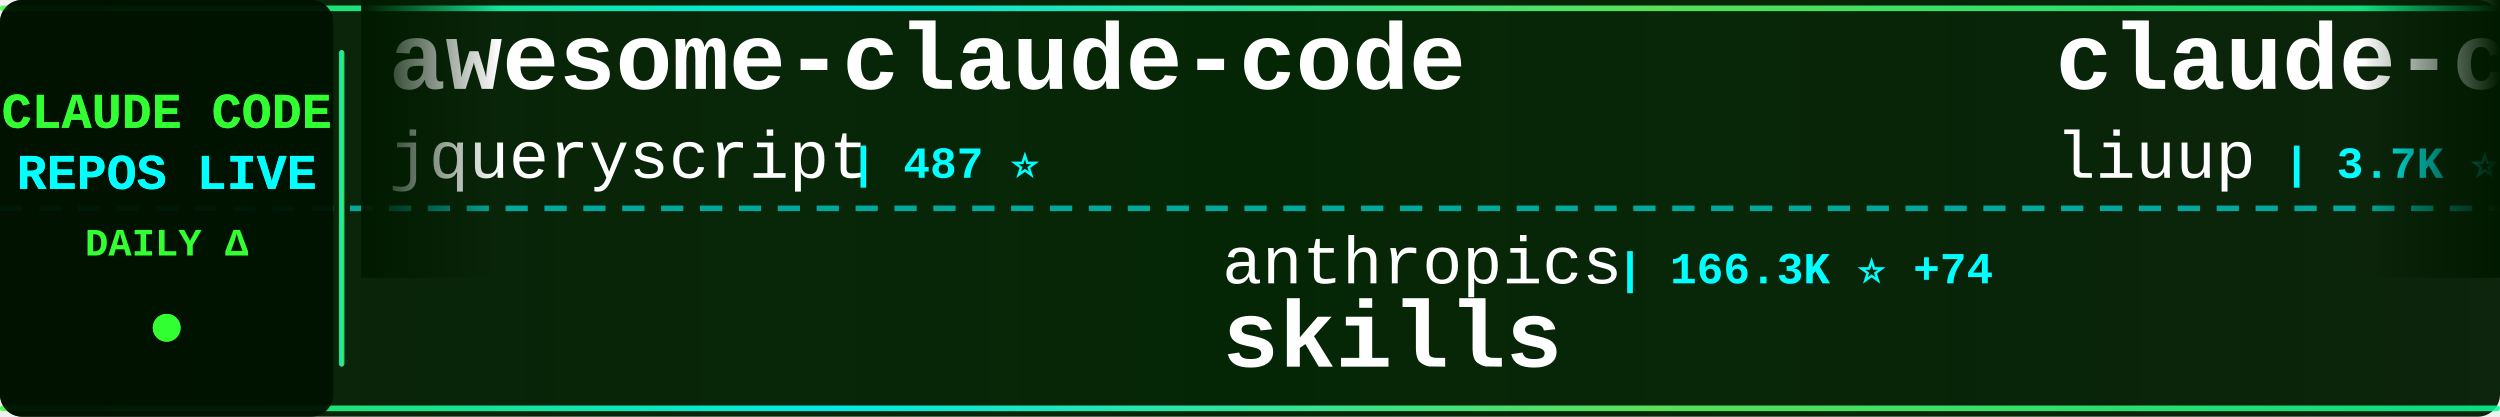
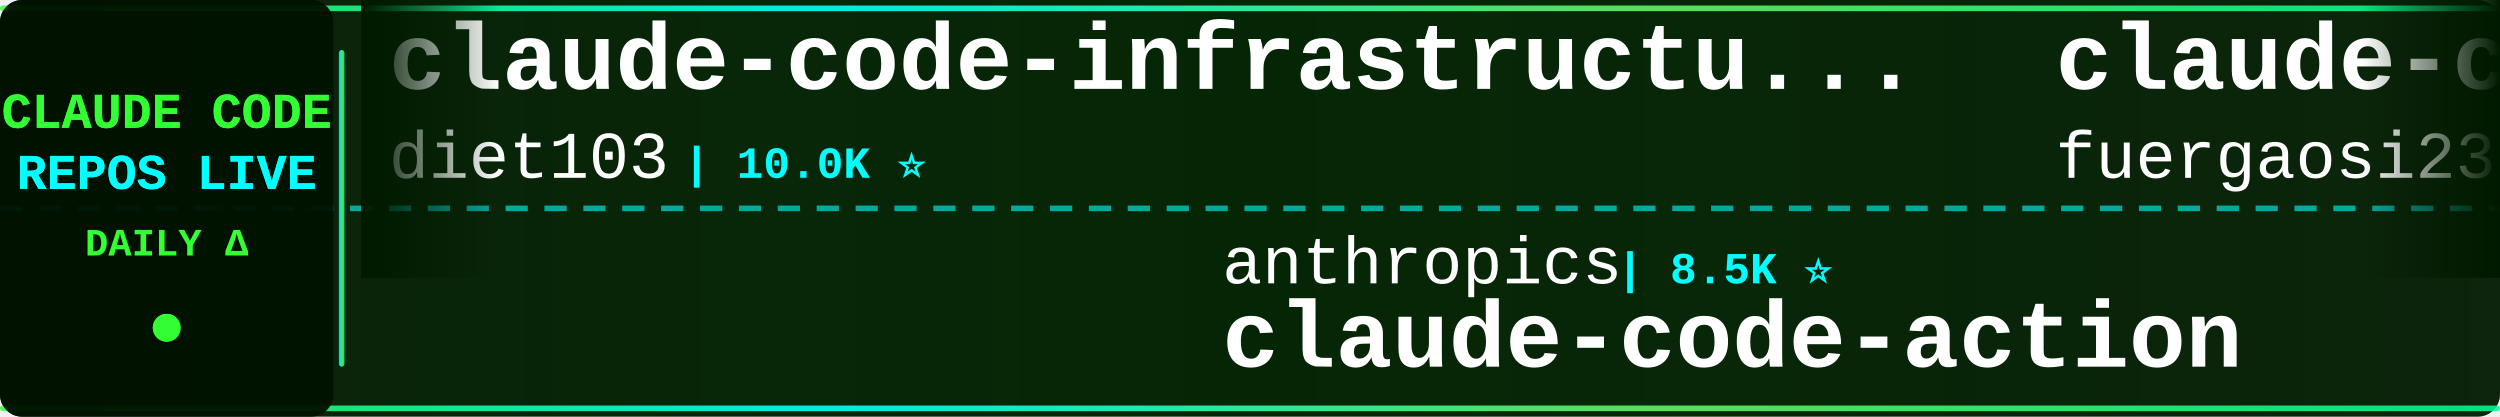
<svg xmlns="http://www.w3.org/2000/svg" width="900" height="150">
  <defs>
    <linearGradient id="tickerBg" x1="0%" y1="0%" x2="100%" y2="0%">
      <stop offset="0%" style="stop-color:#001a00;stop-opacity:0.95" />
      <stop offset="50%" style="stop-color:#002200;stop-opacity:0.98" />
      <stop offset="100%" style="stop-color:#001a00;stop-opacity:0.95" />
    </linearGradient>
    <linearGradient id="borderGrad" x1="0%" y1="0%" x2="100%" y2="0%">
      <stop offset="0%" style="stop-color:#33ff33;stop-opacity:0.85">
        <animate attributeName="stop-opacity" values="0.85;1;0.85" dur="2s" repeatCount="indefinite" />
      </stop>
      <stop offset="33%" style="stop-color:#00ffff;stop-opacity:0.9">
        <animate attributeName="stop-opacity" values="0.9;1;0.9" dur="2.2s" repeatCount="indefinite" />
      </stop>
      <stop offset="66%" style="stop-color:#66ff66;stop-opacity:0.85">
        <animate attributeName="stop-opacity" values="0.85;1;0.85" dur="1.8s" repeatCount="indefinite" />
      </stop>
      <stop offset="100%" style="stop-color:#00ff99;stop-opacity:0.85">
        <animate attributeName="stop-opacity" values="0.85;1;0.85" dur="2s" repeatCount="indefinite" />
      </stop>
    </linearGradient>
    <filter id="textGlow">
      <feGaussianBlur stdDeviation="0.1" result="coloredBlur" />
      <feMerge>
        <feMergeNode in="coloredBlur" />
        <feMergeNode in="SourceGraphic" />
      </feMerge>
    </filter>
    <filter id="metricGlow">
      <feGaussianBlur stdDeviation="0.2" result="coloredBlur" />
      <feMerge>
        <feMergeNode in="coloredBlur" />
        <feMergeNode in="SourceGraphic" />
      </feMerge>
    </filter>
    <linearGradient id="leftFade" x1="0%" y1="0%" x2="100%" y2="0%">
      <stop offset="0%" style="stop-color:#001a00;stop-opacity:1" />
      <stop offset="100%" style="stop-color:#001a00;stop-opacity:0" />
    </linearGradient>
    <linearGradient id="rightFade" x1="0%" y1="0%" x2="100%" y2="0%">
      <stop offset="0%" style="stop-color:#001a00;stop-opacity:0" />
      <stop offset="100%" style="stop-color:#001a00;stop-opacity:1" />
    </linearGradient>
  </defs>
  <rect width="900" height="150" fill="url(#tickerBg)" rx="8" />
  <rect x="0" y="2" width="900" height="2" fill="url(#borderGrad)" rx="1" />
  <rect x="0" y="146" width="900" height="2" fill="url(#borderGrad)" rx="1" />
  <line x1="0" y1="75" x2="900" y2="75" stroke="#00ffff" stroke-width="2" stroke-dasharray="8 6" opacity="0.6" />
  <rect x="0" y="0" width="120" height="150" fill="#001100" opacity="0.95" rx="8" />
  <text x="60" y="46" font-family="'Courier New', monospace" font-size="18" font-weight="bold" fill="#33ff33" text-anchor="middle" filter="url(#textGlow)">
    CLAUDE CODE
  </text>
  <text x="60" y="68" font-family="'Courier New', monospace" font-size="18" font-weight="bold" fill="#00ffff" text-anchor="middle" filter="url(#textGlow)">
    REPOS LIVE
  </text>
  <text x="60" y="92" font-family="'Courier New', monospace" font-size="14" font-weight="bold" fill="#33ff33" text-anchor="middle">
    DAILY Δ
  </text>
  <circle cx="60" cy="118" r="5" fill="#33ff33" filter="url(#metricGlow)">
    <animate attributeName="r" values="4;6;4" dur="1.5s" repeatCount="indefinite" />
    <animate attributeName="opacity" values="0.6;1;0.6" dur="1.5s" repeatCount="indefinite" />
  </circle>
  <rect x="122" y="18" width="2" height="114" fill="url(#borderGrad)" rx="1" />
  <clipPath id="tickerClip">
    <rect x="130" y="0" width="770" height="150" />
  </clipPath>
  <g clip-path="url(#tickerClip)">
    <g id="tickerItems">
      <animateTransform attributeName="transform" attributeType="XML" type="translate" from="0 0" to="-3000 0" dur="54s" repeatCount="indefinite" />
      <g transform="translate(0, 0)">
-         <text x="140" y="32" font-family="'Courier New', monospace" font-size="34" font-weight="bold" fill="#ffffff">awesome-claude-code</text>
-         <text x="140" y="64" font-family="'Courier New', monospace" font-size="24" font-weight="normal" fill="#ffffff" opacity="1.0">jqueryscript</text>
-         <text x="306" y="64" font-family="'Courier New', monospace" font-size="16" font-weight="bold" fill="#00ffff"> | 487 ⭐</text>
+         <text x="140" y="32" font-family="'Courier New', monospace" font-size="34" font-weight="bold" fill="#ffffff">claude-code-infrastructu...</text>
+         <text x="140" y="64" font-family="'Courier New', monospace" font-size="24" font-weight="normal" fill="#ffffff" opacity="1.0">diet103</text>
+         <text x="246" y="64" font-family="'Courier New', monospace" font-size="16" font-weight="bold" fill="#00ffff"> | 10.0K ⭐</text>
      </g>
      <g transform="translate(300, 0)">
        <text x="140" y="102" font-family="'Courier New', monospace" font-size="24" font-weight="normal" fill="#ffffff" opacity="1.0">anthropics</text>
-         <text x="282" y="102" font-family="'Courier New', monospace" font-size="16" font-weight="bold" fill="#00ffff"> | 166.3K ⭐ +74</text>
-         <text x="140" y="132" font-family="'Courier New', monospace" font-size="34" font-weight="bold" fill="#ffffff">skills</text>
+         <text x="282" y="102" font-family="'Courier New', monospace" font-size="16" font-weight="bold" fill="#00ffff"> | 8.5K ⭐</text>
+         <text x="140" y="132" font-family="'Courier New', monospace" font-size="34" font-weight="bold" fill="#ffffff">claude-code-action</text>
      </g>
      <g transform="translate(600, 0)">
-         <text x="140" y="32" font-family="'Courier New', monospace" font-size="34" font-weight="bold" fill="#ffffff">claude-code-analysis</text>
-         <text x="140" y="64" font-family="'Courier New', monospace" font-size="24" font-weight="normal" fill="#ffffff" opacity="1.0">liuup</text>
-         <text x="222" y="64" font-family="'Courier New', monospace" font-size="16" font-weight="bold" fill="#00ffff"> | 3.7K ⭐ +5</text>
+         <text x="140" y="32" font-family="'Courier New', monospace" font-size="34" font-weight="bold" fill="#ffffff">claude-code-proxy</text>
+         <text x="140" y="64" font-family="'Courier New', monospace" font-size="24" font-weight="normal" fill="#ffffff" opacity="1.0">fuergaosi233</text>
+         <text x="306" y="64" font-family="'Courier New', monospace" font-size="16" font-weight="bold" fill="#00ffff"> | 2.8K ⭐ +1</text>
      </g>
      <g transform="translate(900, 0)">
-         <text x="140" y="102" font-family="'Courier New', monospace" font-size="24" font-weight="normal" fill="#ffffff" opacity="1.0">multica-ai</text>
-         <text x="282" y="102" font-family="'Courier New', monospace" font-size="16" font-weight="bold" fill="#00ffff"> | 199.7K ⭐ +133</text>
-         <text x="140" y="132" font-family="'Courier New', monospace" font-size="34" font-weight="bold" fill="#ffffff">andrej-karpathy-skills</text>
+         <text x="140" y="102" font-family="'Courier New', monospace" font-size="24" font-weight="normal" fill="#ffffff" opacity="1.0">disler</text>
+         <text x="234" y="102" font-family="'Courier New', monospace" font-size="16" font-weight="bold" fill="#00ffff"> | 3.9K ⭐</text>
+         <text x="140" y="132" font-family="'Courier New', monospace" font-size="34" font-weight="bold" fill="#ffffff">claude-code-hooks-master...</text>
      </g>
      <g transform="translate(1200, 0)">
-         <text x="140" y="32" font-family="'Courier New', monospace" font-size="34" font-weight="bold" fill="#ffffff">claude-code-source-code</text>
-         <text x="140" y="64" font-family="'Courier New', monospace" font-size="24" font-weight="normal" fill="#ffffff" opacity="1.0">777genius</text>
-         <text x="270" y="64" font-family="'Courier New', monospace" font-size="16" font-weight="bold" fill="#00ffff"> | 924 ⭐</text>
+         <text x="140" y="32" font-family="'Courier New', monospace" font-size="34" font-weight="bold" fill="#ffffff">edmunds-claude-code</text>
+         <text x="140" y="64" font-family="'Courier New', monospace" font-size="24" font-weight="normal" fill="#ffffff" opacity="1.0">edmund-io</text>
+         <text x="270" y="64" font-family="'Courier New', monospace" font-size="16" font-weight="bold" fill="#00ffff"> | 1.5K ⭐</text>
      </g>
      <g transform="translate(1500, 0)">
-         <text x="140" y="102" font-family="'Courier New', monospace" font-size="24" font-weight="normal" fill="#ffffff" opacity="1.0">digitalsamba</text>
-         <text x="306" y="102" font-family="'Courier New', monospace" font-size="16" font-weight="bold" fill="#00ffff"> | 1.9K ⭐</text>
-         <text x="140" y="132" font-family="'Courier New', monospace" font-size="34" font-weight="bold" fill="#ffffff">claude-code-video-toolki...</text>
+         <text x="140" y="102" font-family="'Courier New', monospace" font-size="24" font-weight="normal" fill="#ffffff" opacity="1.0">Windy3f3f3f3f</text>
+         <text x="318" y="102" font-family="'Courier New', monospace" font-size="16" font-weight="bold" fill="#00ffff"> | 3.4K ⭐ +1</text>
+         <text x="140" y="132" font-family="'Courier New', monospace" font-size="34" font-weight="bold" fill="#ffffff">how-claude-code-works</text>
      </g>
      <g transform="translate(1800, 0)">
-         <text x="140" y="32" font-family="'Courier New', monospace" font-size="34" font-weight="bold" fill="#ffffff">claude-code-from-scratch</text>
-         <text x="140" y="64" font-family="'Courier New', monospace" font-size="24" font-weight="normal" fill="#ffffff" opacity="1.0">Windy3f3f3f3f</text>
-         <text x="318" y="64" font-family="'Courier New', monospace" font-size="16" font-weight="bold" fill="#00ffff"> | 2.5K ⭐ +2</text>
+         <text x="140" y="32" font-family="'Courier New', monospace" font-size="34" font-weight="bold" fill="#ffffff">claude-code-sourcemap</text>
+         <text x="140" y="64" font-family="'Courier New', monospace" font-size="24" font-weight="normal" fill="#ffffff" opacity="1.0">ChinaSiro</text>
+         <text x="270" y="64" font-family="'Courier New', monospace" font-size="16" font-weight="bold" fill="#00ffff"> | 9.6K ⭐</text>
      </g>
      <g transform="translate(2100, 0)">
-         <text x="140" y="102" font-family="'Courier New', monospace" font-size="24" font-weight="normal" fill="#ffffff" opacity="1.0">wanshuiyin</text>
-         <text x="282" y="102" font-family="'Courier New', monospace" font-size="16" font-weight="bold" fill="#00ffff"> | 14.3K ⭐ +21</text>
-         <text x="140" y="132" font-family="'Courier New', monospace" font-size="34" font-weight="bold" fill="#ffffff">Auto-claude-code-researc...</text>
+         <text x="140" y="102" font-family="'Courier New', monospace" font-size="24" font-weight="normal" fill="#ffffff" opacity="1.0">simonw</text>
+         <text x="234" y="102" font-family="'Courier New', monospace" font-size="16" font-weight="bold" fill="#00ffff"> | 1.7K ⭐</text>
+         <text x="140" y="132" font-family="'Courier New', monospace" font-size="34" font-weight="bold" fill="#ffffff">claude-code-transcripts</text>
      </g>
      <g transform="translate(2400, 0)">
-         <text x="140" y="32" font-family="'Courier New', monospace" font-size="34" font-weight="bold" fill="#ffffff">claude-code-transcripts</text>
-         <text x="140" y="64" font-family="'Courier New', monospace" font-size="24" font-weight="normal" fill="#ffffff" opacity="1.0">simonw</text>
-         <text x="234" y="64" font-family="'Courier New', monospace" font-size="16" font-weight="bold" fill="#00ffff"> | 1.7K ⭐</text>
+         <text x="140" y="32" font-family="'Courier New', monospace" font-size="34" font-weight="bold" fill="#ffffff">claude-code-webui</text>
+         <text x="140" y="64" font-family="'Courier New', monospace" font-size="24" font-weight="normal" fill="#ffffff" opacity="1.0">sugyan</text>
+         <text x="234" y="64" font-family="'Courier New', monospace" font-size="16" font-weight="bold" fill="#00ffff"> | 1.1K ⭐</text>
      </g>
      <g transform="translate(2700, 0)">
-         <text x="140" y="102" font-family="'Courier New', monospace" font-size="24" font-weight="normal" fill="#ffffff" opacity="1.0">repowise-dev</text>
-         <text x="306" y="102" font-family="'Courier New', monospace" font-size="16" font-weight="bold" fill="#00ffff"> | 1.2K ⭐</text>
-         <text x="140" y="132" font-family="'Courier New', monospace" font-size="34" font-weight="bold" fill="#ffffff">claude-code-prompts</text>
+         <text x="140" y="102" font-family="'Courier New', monospace" font-size="24" font-weight="normal" fill="#ffffff" opacity="1.0">centminmod</text>
+         <text x="282" y="102" font-family="'Courier New', monospace" font-size="16" font-weight="bold" fill="#00ffff"> | 2.5K ⭐</text>
+         <text x="140" y="132" font-family="'Courier New', monospace" font-size="34" font-weight="bold" fill="#ffffff">my-claude-code-setup</text>
      </g>
      <g transform="translate(3000, 0)">
-         <text x="140" y="32" font-family="'Courier New', monospace" font-size="34" font-weight="bold" fill="#ffffff">awesome-claude-code</text>
-         <text x="140" y="64" font-family="'Courier New', monospace" font-size="24" font-weight="normal" fill="#ffffff" opacity="1.0">jqueryscript</text>
-         <text x="306" y="64" font-family="'Courier New', monospace" font-size="16" font-weight="bold" fill="#00ffff"> | 487 ⭐</text>
+         <text x="140" y="32" font-family="'Courier New', monospace" font-size="34" font-weight="bold" fill="#ffffff">claude-code-infrastructu...</text>
+         <text x="140" y="64" font-family="'Courier New', monospace" font-size="24" font-weight="normal" fill="#ffffff" opacity="1.0">diet103</text>
+         <text x="246" y="64" font-family="'Courier New', monospace" font-size="16" font-weight="bold" fill="#00ffff"> | 10.0K ⭐</text>
      </g>
      <g transform="translate(3300, 0)">
        <text x="140" y="102" font-family="'Courier New', monospace" font-size="24" font-weight="normal" fill="#ffffff" opacity="1.0">anthropics</text>
-         <text x="282" y="102" font-family="'Courier New', monospace" font-size="16" font-weight="bold" fill="#00ffff"> | 166.3K ⭐ +74</text>
-         <text x="140" y="132" font-family="'Courier New', monospace" font-size="34" font-weight="bold" fill="#ffffff">skills</text>
+         <text x="282" y="102" font-family="'Courier New', monospace" font-size="16" font-weight="bold" fill="#00ffff"> | 8.5K ⭐</text>
+         <text x="140" y="132" font-family="'Courier New', monospace" font-size="34" font-weight="bold" fill="#ffffff">claude-code-action</text>
      </g>
      <g transform="translate(3600, 0)">
-         <text x="140" y="32" font-family="'Courier New', monospace" font-size="34" font-weight="bold" fill="#ffffff">claude-code-analysis</text>
-         <text x="140" y="64" font-family="'Courier New', monospace" font-size="24" font-weight="normal" fill="#ffffff" opacity="1.0">liuup</text>
-         <text x="222" y="64" font-family="'Courier New', monospace" font-size="16" font-weight="bold" fill="#00ffff"> | 3.7K ⭐ +5</text>
+         <text x="140" y="32" font-family="'Courier New', monospace" font-size="34" font-weight="bold" fill="#ffffff">claude-code-proxy</text>
+         <text x="140" y="64" font-family="'Courier New', monospace" font-size="24" font-weight="normal" fill="#ffffff" opacity="1.0">fuergaosi233</text>
+         <text x="306" y="64" font-family="'Courier New', monospace" font-size="16" font-weight="bold" fill="#00ffff"> | 2.8K ⭐ +1</text>
      </g>
      <g transform="translate(3900, 0)">
-         <text x="140" y="102" font-family="'Courier New', monospace" font-size="24" font-weight="normal" fill="#ffffff" opacity="1.0">multica-ai</text>
-         <text x="282" y="102" font-family="'Courier New', monospace" font-size="16" font-weight="bold" fill="#00ffff"> | 199.7K ⭐ +133</text>
-         <text x="140" y="132" font-family="'Courier New', monospace" font-size="34" font-weight="bold" fill="#ffffff">andrej-karpathy-skills</text>
+         <text x="140" y="102" font-family="'Courier New', monospace" font-size="24" font-weight="normal" fill="#ffffff" opacity="1.0">disler</text>
+         <text x="234" y="102" font-family="'Courier New', monospace" font-size="16" font-weight="bold" fill="#00ffff"> | 3.9K ⭐</text>
+         <text x="140" y="132" font-family="'Courier New', monospace" font-size="34" font-weight="bold" fill="#ffffff">claude-code-hooks-master...</text>
      </g>
    </g>
  </g>
  <rect x="130" y="0" width="50" height="100" fill="url(#leftFade)" />
  <rect x="850" y="0" width="50" height="100" fill="url(#rightFade)" />
</svg>
